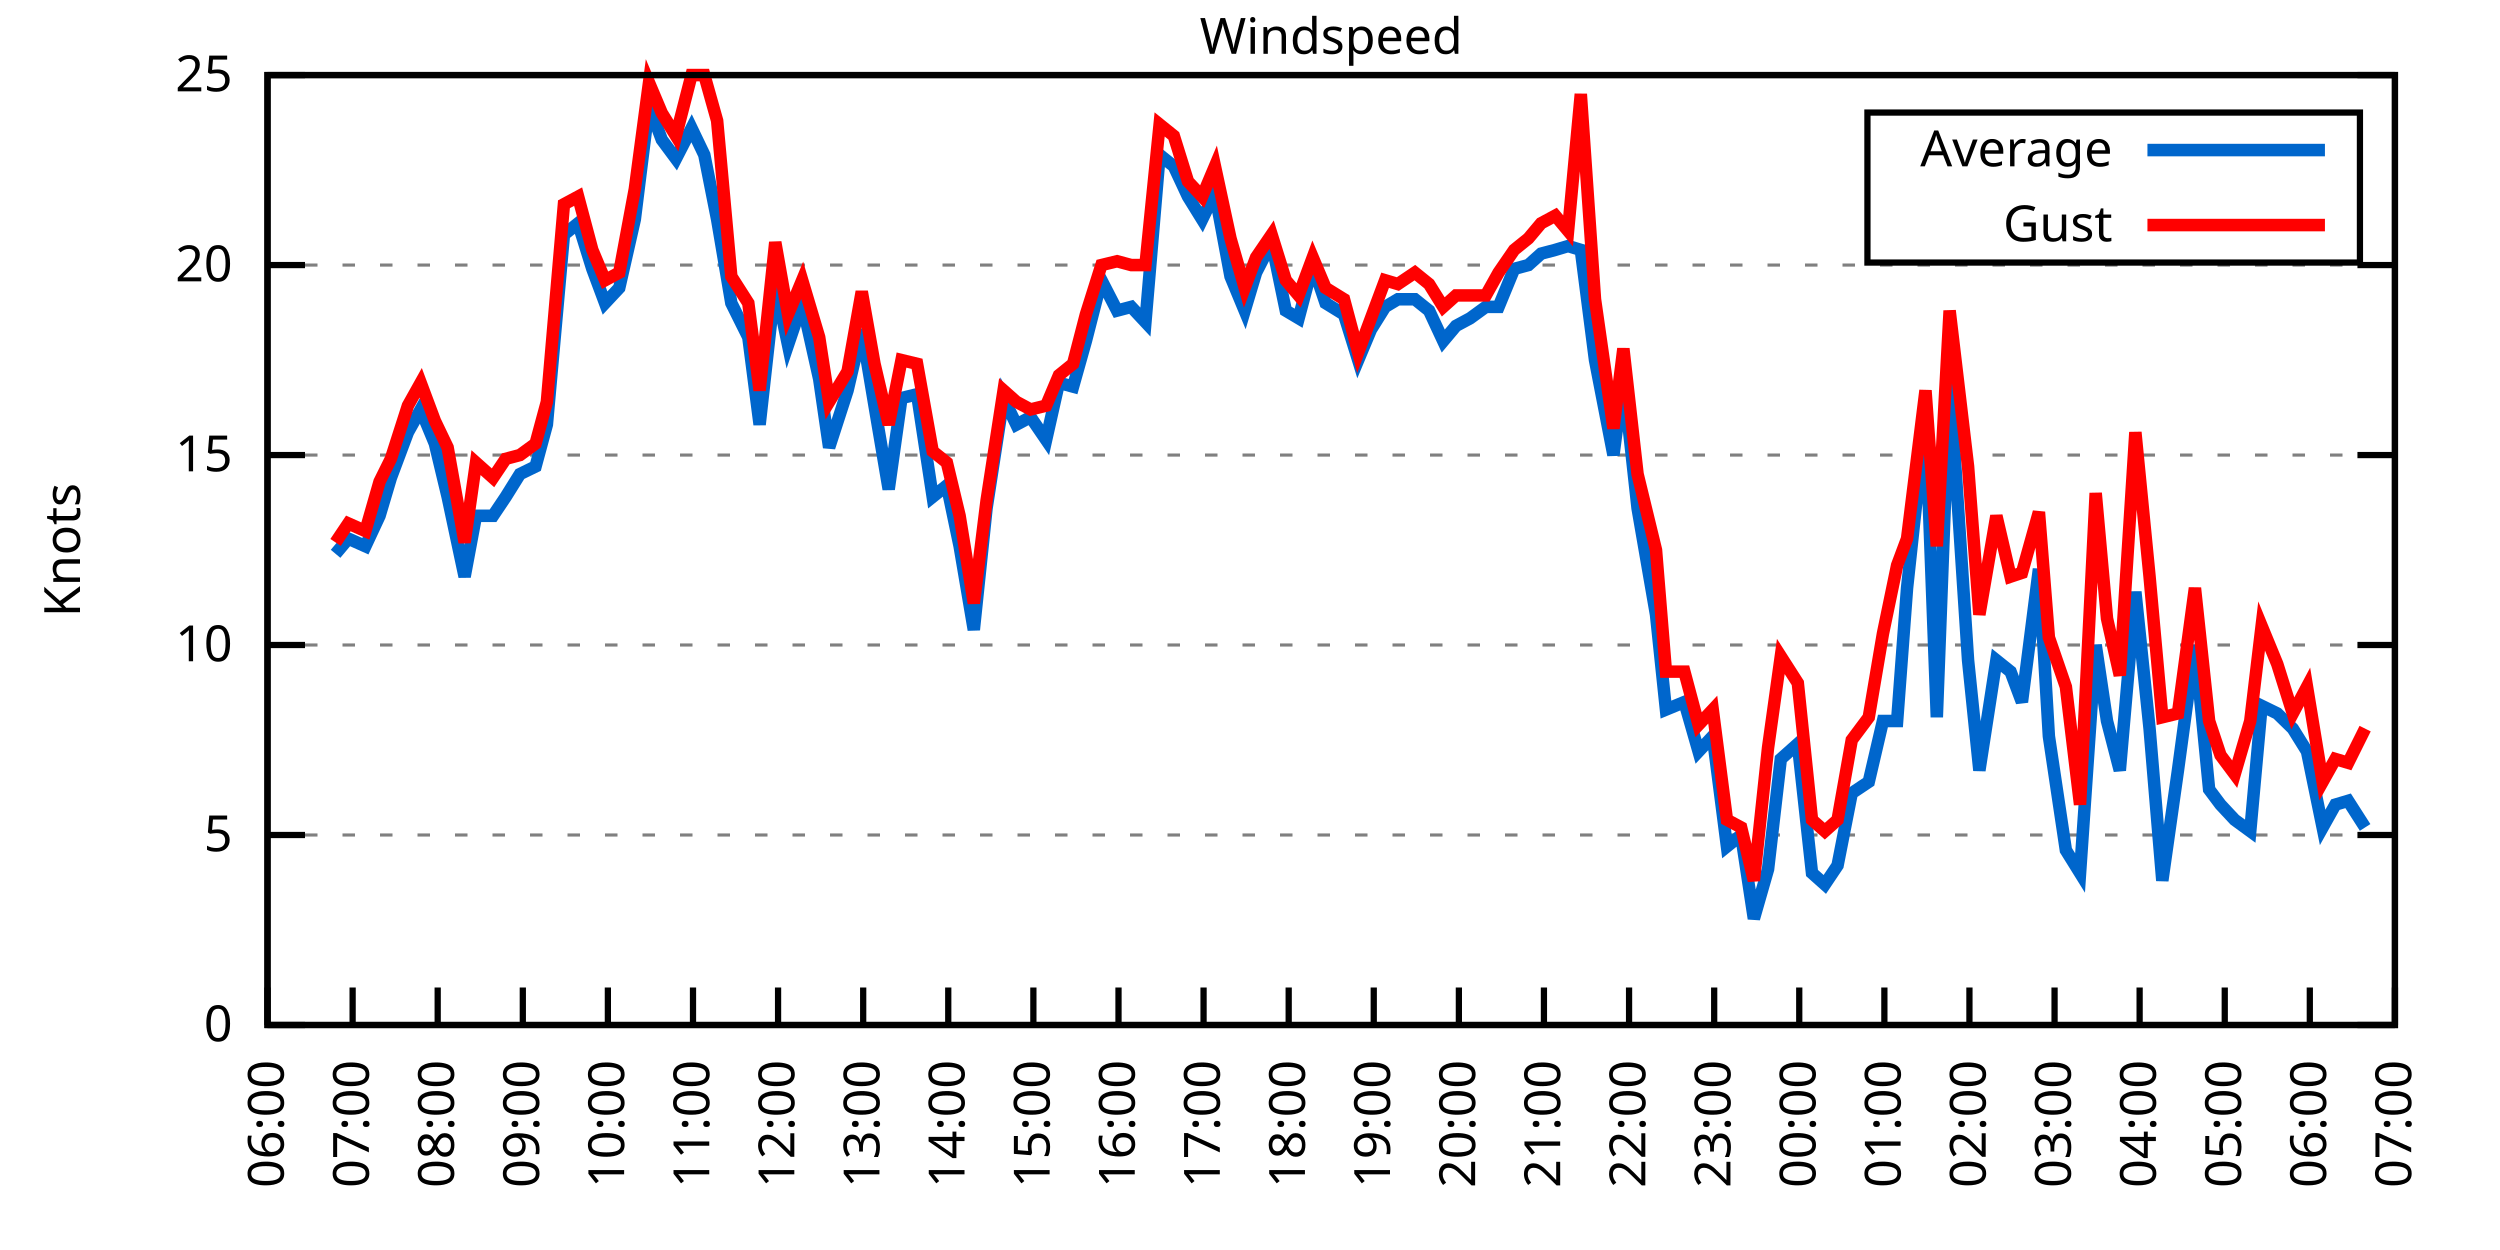
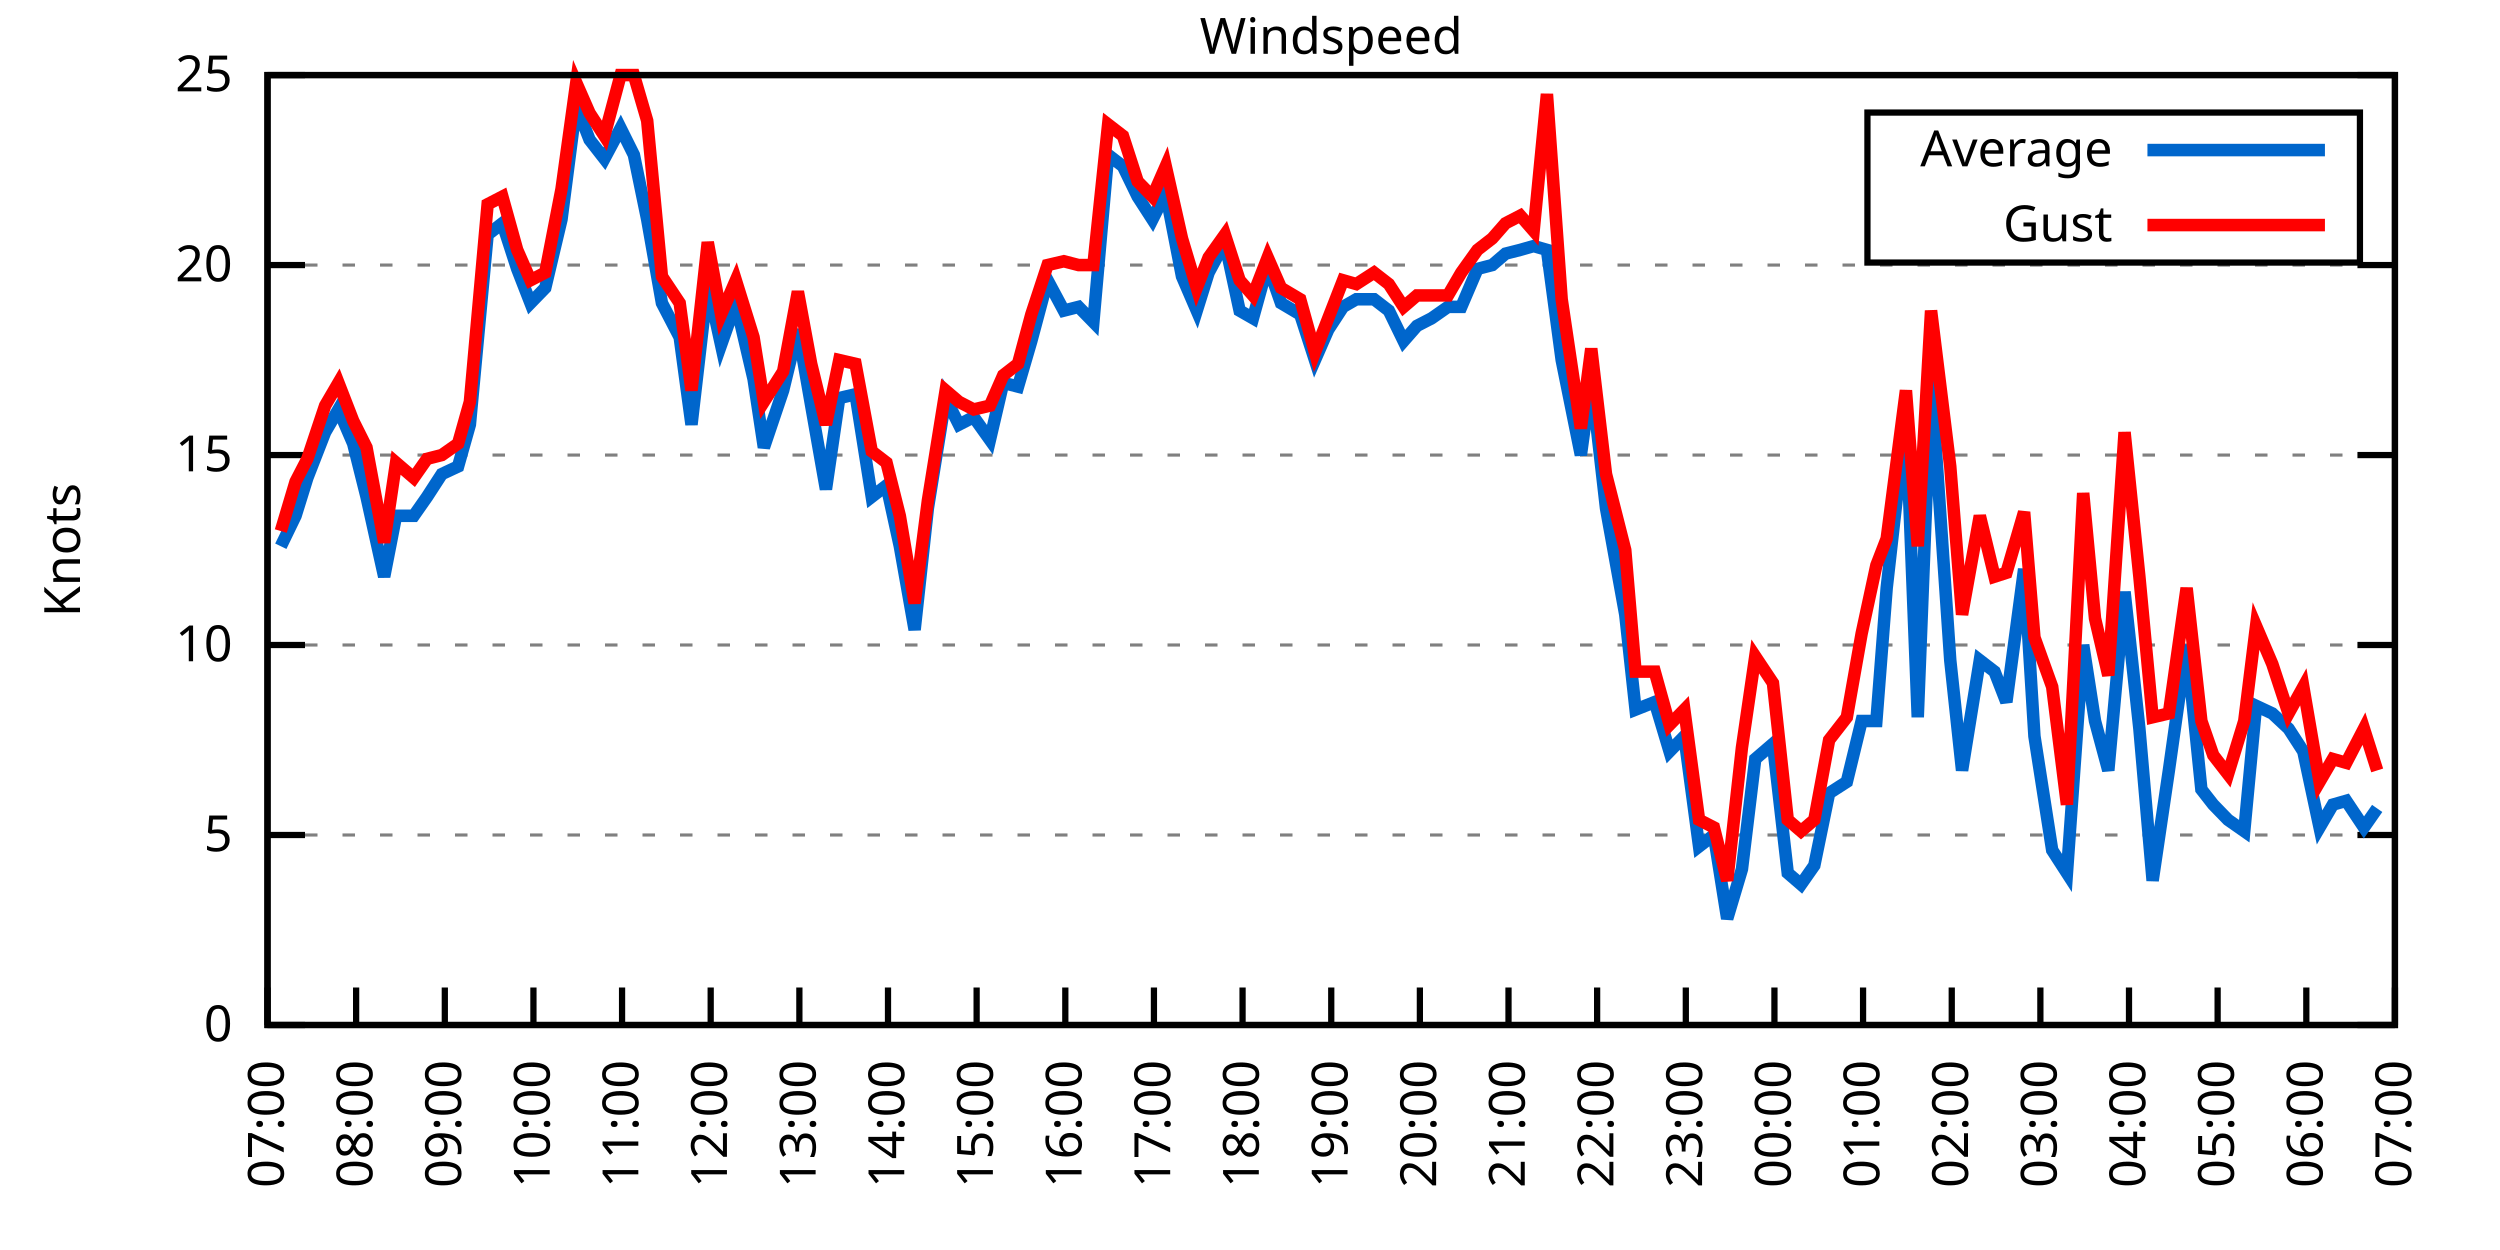
<svg xmlns="http://www.w3.org/2000/svg" xmlns:xlink="http://www.w3.org/1999/xlink" width="400" height="200" viewBox="0 0 400 200">
  <g id="gnuplot_canvas">
    <rect x="0" y="0" width="400" height="200" fill="none" />
    <defs>
      <circle id="gpDot" r="0.5" stroke-width="0.5" stroke="currentColor" />
      <path id="gpPt0" stroke-width="0.333" stroke="currentColor" d="M-1,0 h2 M0,-1 v2" />
      <path id="gpPt1" stroke-width="0.333" stroke="currentColor" d="M-1,-1 L1,1 M1,-1 L-1,1" />
      <path id="gpPt2" stroke-width="0.333" stroke="currentColor" d="M-1,0 L1,0 M0,-1 L0,1 M-1,-1 L1,1 M-1,1 L1,-1" />
      <rect id="gpPt3" stroke-width="0.333" stroke="currentColor" x="-1" y="-1" width="2" height="2" />
      <rect id="gpPt4" stroke-width="0.333" stroke="currentColor" fill="currentColor" x="-1" y="-1" width="2" height="2" />
      <circle id="gpPt5" stroke-width="0.333" stroke="currentColor" cx="0" cy="0" r="1" />
      <use xlink:href="#gpPt5" id="gpPt6" fill="currentColor" stroke="none" />
      <path id="gpPt7" stroke-width="0.333" stroke="currentColor" d="M0,-1.33 L-1.33,0.67 L1.33,0.67 z" />
      <use xlink:href="#gpPt7" id="gpPt8" fill="currentColor" stroke="none" />
      <use xlink:href="#gpPt7" id="gpPt9" stroke="currentColor" transform="rotate(180)" />
      <use xlink:href="#gpPt9" id="gpPt10" fill="currentColor" stroke="none" />
      <use xlink:href="#gpPt3" id="gpPt11" stroke="currentColor" transform="rotate(45)" />
      <use xlink:href="#gpPt11" id="gpPt12" fill="currentColor" stroke="none" />
      <path id="gpPt13" stroke-width="0.333" stroke="currentColor" d="M0,1.330 L1.265,0.411 L0.782,-1.067 L-0.782,-1.076 L-1.265,0.411 z" />
      <use xlink:href="#gpPt13" id="gpPt14" fill="currentColor" stroke="none" />
      <filter id="textbox" filterUnits="objectBoundingBox" x="0" y="0" height="1" width="1">
        <feFlood flood-color="white" flood-opacity="1" result="bgnd" />
        <feComposite in="SourceGraphic" in2="bgnd" operator="atop" />
      </filter>
      <filter id="greybox" filterUnits="objectBoundingBox" x="0" y="0" height="1" width="1">
        <feFlood flood-color="lightgrey" flood-opacity="1" result="grey" />
        <feComposite in="SourceGraphic" in2="grey" operator="atop" />
      </filter>
    </defs>
    <g fill="none" color="white" stroke="currentColor" stroke-width="1.00" stroke-linecap="butt" stroke-linejoin="miter">
</g>
    <g fill="none" color="black" stroke="currentColor" stroke-width="1.00" stroke-linecap="butt" stroke-linejoin="miter">
      <g stroke="none" shape-rendering="crispEdges">
        <polygon fill="rgb(255, 255, 255)" points="42.80,164.00 383.18,164.00 383.18,12.02 42.80,12.02 " />
      </g>
    </g>
    <g fill="none" color="black" stroke="currentColor" stroke-width="1.00" stroke-linecap="butt" stroke-linejoin="miter">
</g>
    <g fill="none" color="black" stroke="black" stroke-width="0.50" stroke-linecap="butt" stroke-linejoin="miter">
</g>
    <g fill="none" color="gray" stroke="currentColor" stroke-width="0.50" stroke-linecap="butt" stroke-linejoin="miter">
      <path stroke="gray" stroke-dasharray="2,4" class="gridline" d="M42.80,164.00 L383.19,164.00  " />
    </g>
    <g fill="none" color="gray" stroke="gray" stroke-width="1.00" stroke-linecap="butt" stroke-linejoin="miter">
</g>
    <g fill="none" color="black" stroke="currentColor" stroke-width="1.00" stroke-linecap="butt" stroke-linejoin="miter">
      <path stroke="black" d="M42.80,164.00 L48.80,164.00 M383.19,164.00 L377.19,164.00  " />
      <g transform="translate(37.20,166.60)" stroke="none" fill="black" font-family="Sans" font-size="8.00" text-anchor="end">
        <text>
          <tspan font-family="Sans"> 0</tspan>
        </text>
      </g>
    </g>
    <g fill="none" color="black" stroke="currentColor" stroke-width="1.00" stroke-linecap="butt" stroke-linejoin="miter">
</g>
    <g fill="none" color="black" stroke="black" stroke-width="0.50" stroke-linecap="butt" stroke-linejoin="miter">
</g>
    <g fill="none" color="gray" stroke="currentColor" stroke-width="0.50" stroke-linecap="butt" stroke-linejoin="miter">
      <path stroke="gray" stroke-dasharray="2,4" class="gridline" d="M42.80,133.60 L383.19,133.60  " />
    </g>
    <g fill="none" color="gray" stroke="gray" stroke-width="1.00" stroke-linecap="butt" stroke-linejoin="miter">
</g>
    <g fill="none" color="black" stroke="currentColor" stroke-width="1.00" stroke-linecap="butt" stroke-linejoin="miter">
      <path stroke="black" d="M42.80,133.60 L48.80,133.60 M383.19,133.60 L377.19,133.60  " />
      <g transform="translate(37.20,136.20)" stroke="none" fill="black" font-family="Sans" font-size="8.00" text-anchor="end">
        <text>
          <tspan font-family="Sans"> 5</tspan>
        </text>
      </g>
    </g>
    <g fill="none" color="black" stroke="currentColor" stroke-width="1.00" stroke-linecap="butt" stroke-linejoin="miter">
</g>
    <g fill="none" color="black" stroke="black" stroke-width="0.50" stroke-linecap="butt" stroke-linejoin="miter">
</g>
    <g fill="none" color="gray" stroke="currentColor" stroke-width="0.50" stroke-linecap="butt" stroke-linejoin="miter">
      <path stroke="gray" stroke-dasharray="2,4" class="gridline" d="M42.80,103.20 L383.19,103.20  " />
    </g>
    <g fill="none" color="gray" stroke="gray" stroke-width="1.00" stroke-linecap="butt" stroke-linejoin="miter">
</g>
    <g fill="none" color="black" stroke="currentColor" stroke-width="1.00" stroke-linecap="butt" stroke-linejoin="miter">
      <path stroke="black" d="M42.80,103.20 L48.80,103.20 M383.19,103.20 L377.19,103.20  " />
      <g transform="translate(37.20,105.80)" stroke="none" fill="black" font-family="Sans" font-size="8.00" text-anchor="end">
        <text>
          <tspan font-family="Sans"> 10</tspan>
        </text>
      </g>
    </g>
    <g fill="none" color="black" stroke="currentColor" stroke-width="1.00" stroke-linecap="butt" stroke-linejoin="miter">
</g>
    <g fill="none" color="black" stroke="black" stroke-width="0.50" stroke-linecap="butt" stroke-linejoin="miter">
</g>
    <g fill="none" color="gray" stroke="currentColor" stroke-width="0.50" stroke-linecap="butt" stroke-linejoin="miter">
      <path stroke="gray" stroke-dasharray="2,4" class="gridline" d="M42.80,72.81 L383.19,72.81  " />
    </g>
    <g fill="none" color="gray" stroke="gray" stroke-width="1.00" stroke-linecap="butt" stroke-linejoin="miter">
</g>
    <g fill="none" color="black" stroke="currentColor" stroke-width="1.00" stroke-linecap="butt" stroke-linejoin="miter">
      <path stroke="black" d="M42.80,72.81 L48.80,72.81 M383.19,72.81 L377.19,72.81  " />
      <g transform="translate(37.20,75.41)" stroke="none" fill="black" font-family="Sans" font-size="8.00" text-anchor="end">
        <text>
          <tspan font-family="Sans"> 15</tspan>
        </text>
      </g>
    </g>
    <g fill="none" color="black" stroke="currentColor" stroke-width="1.00" stroke-linecap="butt" stroke-linejoin="miter">
</g>
    <g fill="none" color="black" stroke="black" stroke-width="0.50" stroke-linecap="butt" stroke-linejoin="miter">
</g>
    <g fill="none" color="gray" stroke="currentColor" stroke-width="0.50" stroke-linecap="butt" stroke-linejoin="miter">
      <path stroke="gray" stroke-dasharray="2,4" class="gridline" d="M42.80,42.41 L383.19,42.41  " />
    </g>
    <g fill="none" color="gray" stroke="gray" stroke-width="1.00" stroke-linecap="butt" stroke-linejoin="miter">
</g>
    <g fill="none" color="black" stroke="currentColor" stroke-width="1.00" stroke-linecap="butt" stroke-linejoin="miter">
      <path stroke="black" d="M42.80,42.41 L48.80,42.41 M383.19,42.41 L377.19,42.41  " />
      <g transform="translate(37.20,45.01)" stroke="none" fill="black" font-family="Sans" font-size="8.00" text-anchor="end">
        <text>
          <tspan font-family="Sans"> 20</tspan>
        </text>
      </g>
    </g>
    <g fill="none" color="black" stroke="currentColor" stroke-width="1.00" stroke-linecap="butt" stroke-linejoin="miter">
</g>
    <g fill="none" color="black" stroke="black" stroke-width="0.50" stroke-linecap="butt" stroke-linejoin="miter">
</g>
    <g fill="none" color="gray" stroke="currentColor" stroke-width="0.50" stroke-linecap="butt" stroke-linejoin="miter">
      <path stroke="gray" stroke-dasharray="2,4" class="gridline" d="M42.80,12.01 L383.19,12.01  " />
    </g>
    <g fill="none" color="gray" stroke="gray" stroke-width="1.00" stroke-linecap="butt" stroke-linejoin="miter">
</g>
    <g fill="none" color="black" stroke="currentColor" stroke-width="1.00" stroke-linecap="butt" stroke-linejoin="miter">
      <path stroke="black" d="M42.80,12.01 L48.80,12.01 M383.19,12.01 L377.19,12.01  " />
      <g transform="translate(37.20,14.61)" stroke="none" fill="black" font-family="Sans" font-size="8.00" text-anchor="end">
        <text>
          <tspan font-family="Sans"> 25</tspan>
        </text>
      </g>
    </g>
    <g fill="none" color="black" stroke="currentColor" stroke-width="1.00" stroke-linecap="butt" stroke-linejoin="miter">
      <path stroke="black" d="M42.80,164.00 L42.80,158.00  " />
      <g transform="translate(45.40,169.60) rotate(270.00)" stroke="none" fill="black" font-family="Sans" font-size="8.00" text-anchor="end">
        <text>
-           <tspan font-family="Sans">06:00</tspan>
-         </text>
-       </g>
-     </g>
-     <g fill="none" color="black" stroke="currentColor" stroke-width="1.00" stroke-linecap="butt" stroke-linejoin="miter">
-       <path stroke="black" d="M56.42,164.00 L56.42,158.00  " />
-       <g transform="translate(59.02,169.60) rotate(270.00)" stroke="none" fill="black" font-family="Sans" font-size="8.00" text-anchor="end">
-         <text>
          <tspan font-family="Sans">07:00</tspan>
        </text>
      </g>
    </g>
    <g fill="none" color="black" stroke="currentColor" stroke-width="1.00" stroke-linecap="butt" stroke-linejoin="miter">
-       <path stroke="black" d="M70.03,164.00 L70.03,158.00  " />
-       <g transform="translate(72.63,169.60) rotate(270.00)" stroke="none" fill="black" font-family="Sans" font-size="8.00" text-anchor="end">
+       <path stroke="black" d="M56.98,164.00 L56.98,158.00  " />
+       <g transform="translate(59.58,169.60) rotate(270.00)" stroke="none" fill="black" font-family="Sans" font-size="8.00" text-anchor="end">
        <text>
          <tspan font-family="Sans">08:00</tspan>
        </text>
      </g>
    </g>
    <g fill="none" color="black" stroke="currentColor" stroke-width="1.00" stroke-linecap="butt" stroke-linejoin="miter">
-       <path stroke="black" d="M83.65,164.00 L83.65,158.00  " />
-       <g transform="translate(86.25,169.60) rotate(270.00)" stroke="none" fill="black" font-family="Sans" font-size="8.00" text-anchor="end">
+       <path stroke="black" d="M71.17,164.00 L71.17,158.00  " />
+       <g transform="translate(73.77,169.60) rotate(270.00)" stroke="none" fill="black" font-family="Sans" font-size="8.00" text-anchor="end">
        <text>
          <tspan font-family="Sans">09:00</tspan>
        </text>
      </g>
    </g>
    <g fill="none" color="black" stroke="currentColor" stroke-width="1.00" stroke-linecap="butt" stroke-linejoin="miter">
-       <path stroke="black" d="M97.26,164.00 L97.26,158.00  " />
-       <g transform="translate(99.86,169.60) rotate(270.00)" stroke="none" fill="black" font-family="Sans" font-size="8.00" text-anchor="end">
+       <path stroke="black" d="M85.35,164.00 L85.35,158.00  " />
+       <g transform="translate(87.95,169.60) rotate(270.00)" stroke="none" fill="black" font-family="Sans" font-size="8.00" text-anchor="end">
        <text>
          <tspan font-family="Sans">10:00</tspan>
        </text>
      </g>
    </g>
    <g fill="none" color="black" stroke="currentColor" stroke-width="1.00" stroke-linecap="butt" stroke-linejoin="miter">
-       <path stroke="black" d="M110.88,164.00 L110.88,158.00  " />
-       <g transform="translate(113.48,169.60) rotate(270.00)" stroke="none" fill="black" font-family="Sans" font-size="8.00" text-anchor="end">
+       <path stroke="black" d="M99.53,164.00 L99.53,158.00  " />
+       <g transform="translate(102.13,169.60) rotate(270.00)" stroke="none" fill="black" font-family="Sans" font-size="8.00" text-anchor="end">
        <text>
          <tspan font-family="Sans">11:00</tspan>
        </text>
      </g>
    </g>
    <g fill="none" color="black" stroke="currentColor" stroke-width="1.00" stroke-linecap="butt" stroke-linejoin="miter">
-       <path stroke="black" d="M124.49,164.00 L124.49,158.00  " />
-       <g transform="translate(127.09,169.60) rotate(270.00)" stroke="none" fill="black" font-family="Sans" font-size="8.00" text-anchor="end">
+       <path stroke="black" d="M113.71,164.00 L113.71,158.00  " />
+       <g transform="translate(116.31,169.60) rotate(270.00)" stroke="none" fill="black" font-family="Sans" font-size="8.00" text-anchor="end">
        <text>
          <tspan font-family="Sans">12:00</tspan>
        </text>
      </g>
    </g>
    <g fill="none" color="black" stroke="currentColor" stroke-width="1.00" stroke-linecap="butt" stroke-linejoin="miter">
-       <path stroke="black" d="M138.11,164.00 L138.11,158.00  " />
-       <g transform="translate(140.71,169.60) rotate(270.00)" stroke="none" fill="black" font-family="Sans" font-size="8.00" text-anchor="end">
+       <path stroke="black" d="M127.90,164.00 L127.90,158.00  " />
+       <g transform="translate(130.50,169.60) rotate(270.00)" stroke="none" fill="black" font-family="Sans" font-size="8.00" text-anchor="end">
        <text>
          <tspan font-family="Sans">13:00</tspan>
        </text>
      </g>
    </g>
    <g fill="none" color="black" stroke="currentColor" stroke-width="1.00" stroke-linecap="butt" stroke-linejoin="miter">
-       <path stroke="black" d="M151.72,164.00 L151.72,158.00  " />
-       <g transform="translate(154.32,169.60) rotate(270.00)" stroke="none" fill="black" font-family="Sans" font-size="8.00" text-anchor="end">
+       <path stroke="black" d="M142.08,164.00 L142.08,158.00  " />
+       <g transform="translate(144.68,169.60) rotate(270.00)" stroke="none" fill="black" font-family="Sans" font-size="8.00" text-anchor="end">
        <text>
          <tspan font-family="Sans">14:00</tspan>
        </text>
      </g>
    </g>
    <g fill="none" color="black" stroke="currentColor" stroke-width="1.00" stroke-linecap="butt" stroke-linejoin="miter">
-       <path stroke="black" d="M165.34,164.00 L165.34,158.00  " />
-       <g transform="translate(167.94,169.60) rotate(270.00)" stroke="none" fill="black" font-family="Sans" font-size="8.00" text-anchor="end">
+       <path stroke="black" d="M156.26,164.00 L156.26,158.00  " />
+       <g transform="translate(158.86,169.60) rotate(270.00)" stroke="none" fill="black" font-family="Sans" font-size="8.00" text-anchor="end">
        <text>
          <tspan font-family="Sans">15:00</tspan>
        </text>
      </g>
    </g>
    <g fill="none" color="black" stroke="currentColor" stroke-width="1.00" stroke-linecap="butt" stroke-linejoin="miter">
-       <path stroke="black" d="M178.96,164.00 L178.96,158.00  " />
-       <g transform="translate(181.56,169.60) rotate(270.00)" stroke="none" fill="black" font-family="Sans" font-size="8.00" text-anchor="end">
+       <path stroke="black" d="M170.45,164.00 L170.45,158.00  " />
+       <g transform="translate(173.05,169.60) rotate(270.00)" stroke="none" fill="black" font-family="Sans" font-size="8.00" text-anchor="end">
        <text>
          <tspan font-family="Sans">16:00</tspan>
        </text>
      </g>
    </g>
    <g fill="none" color="black" stroke="currentColor" stroke-width="1.00" stroke-linecap="butt" stroke-linejoin="miter">
-       <path stroke="black" d="M192.57,164.00 L192.57,158.00  " />
-       <g transform="translate(195.17,169.60) rotate(270.00)" stroke="none" fill="black" font-family="Sans" font-size="8.00" text-anchor="end">
+       <path stroke="black" d="M184.63,164.00 L184.63,158.00  " />
+       <g transform="translate(187.23,169.60) rotate(270.00)" stroke="none" fill="black" font-family="Sans" font-size="8.00" text-anchor="end">
        <text>
          <tspan font-family="Sans">17:00</tspan>
        </text>
      </g>
    </g>
    <g fill="none" color="black" stroke="currentColor" stroke-width="1.00" stroke-linecap="butt" stroke-linejoin="miter">
-       <path stroke="black" d="M206.19,164.00 L206.19,158.00  " />
-       <g transform="translate(208.79,169.60) rotate(270.00)" stroke="none" fill="black" font-family="Sans" font-size="8.00" text-anchor="end">
+       <path stroke="black" d="M198.81,164.00 L198.81,158.00  " />
+       <g transform="translate(201.41,169.60) rotate(270.00)" stroke="none" fill="black" font-family="Sans" font-size="8.00" text-anchor="end">
        <text>
          <tspan font-family="Sans">18:00</tspan>
        </text>
      </g>
    </g>
    <g fill="none" color="black" stroke="currentColor" stroke-width="1.00" stroke-linecap="butt" stroke-linejoin="miter">
-       <path stroke="black" d="M219.80,164.00 L219.80,158.00  " />
-       <g transform="translate(222.40,169.60) rotate(270.00)" stroke="none" fill="black" font-family="Sans" font-size="8.00" text-anchor="end">
+       <path stroke="black" d="M213.00,164.00 L213.00,158.00  " />
+       <g transform="translate(215.60,169.60) rotate(270.00)" stroke="none" fill="black" font-family="Sans" font-size="8.00" text-anchor="end">
        <text>
          <tspan font-family="Sans">19:00</tspan>
        </text>
      </g>
    </g>
    <g fill="none" color="black" stroke="currentColor" stroke-width="1.00" stroke-linecap="butt" stroke-linejoin="miter">
-       <path stroke="black" d="M233.42,164.00 L233.42,158.00  " />
-       <g transform="translate(236.02,169.60) rotate(270.00)" stroke="none" fill="black" font-family="Sans" font-size="8.00" text-anchor="end">
+       <path stroke="black" d="M227.18,164.00 L227.18,158.00  " />
+       <g transform="translate(229.78,169.60) rotate(270.00)" stroke="none" fill="black" font-family="Sans" font-size="8.00" text-anchor="end">
        <text>
          <tspan font-family="Sans">20:00</tspan>
        </text>
      </g>
    </g>
    <g fill="none" color="black" stroke="currentColor" stroke-width="1.00" stroke-linecap="butt" stroke-linejoin="miter">
-       <path stroke="black" d="M247.03,164.00 L247.03,158.00  " />
-       <g transform="translate(249.63,169.60) rotate(270.00)" stroke="none" fill="black" font-family="Sans" font-size="8.00" text-anchor="end">
+       <path stroke="black" d="M241.36,164.00 L241.36,158.00  " />
+       <g transform="translate(243.96,169.60) rotate(270.00)" stroke="none" fill="black" font-family="Sans" font-size="8.00" text-anchor="end">
        <text>
          <tspan font-family="Sans">21:00</tspan>
        </text>
      </g>
    </g>
    <g fill="none" color="black" stroke="currentColor" stroke-width="1.00" stroke-linecap="butt" stroke-linejoin="miter">
-       <path stroke="black" d="M260.65,164.00 L260.65,158.00  " />
-       <g transform="translate(263.25,169.60) rotate(270.00)" stroke="none" fill="black" font-family="Sans" font-size="8.00" text-anchor="end">
+       <path stroke="black" d="M255.54,164.00 L255.54,158.00  " />
+       <g transform="translate(258.14,169.60) rotate(270.00)" stroke="none" fill="black" font-family="Sans" font-size="8.00" text-anchor="end">
        <text>
          <tspan font-family="Sans">22:00</tspan>
        </text>
      </g>
    </g>
    <g fill="none" color="black" stroke="currentColor" stroke-width="1.00" stroke-linecap="butt" stroke-linejoin="miter">
-       <path stroke="black" d="M274.27,164.00 L274.27,158.00  " />
-       <g transform="translate(276.87,169.60) rotate(270.00)" stroke="none" fill="black" font-family="Sans" font-size="8.00" text-anchor="end">
+       <path stroke="black" d="M269.73,164.00 L269.73,158.00  " />
+       <g transform="translate(272.33,169.60) rotate(270.00)" stroke="none" fill="black" font-family="Sans" font-size="8.00" text-anchor="end">
        <text>
          <tspan font-family="Sans">23:00</tspan>
        </text>
      </g>
    </g>
    <g fill="none" color="black" stroke="currentColor" stroke-width="1.00" stroke-linecap="butt" stroke-linejoin="miter">
-       <path stroke="black" d="M287.88,164.00 L287.88,158.00  " />
-       <g transform="translate(290.48,169.60) rotate(270.00)" stroke="none" fill="black" font-family="Sans" font-size="8.00" text-anchor="end">
+       <path stroke="black" d="M283.91,164.00 L283.91,158.00  " />
+       <g transform="translate(286.51,169.60) rotate(270.00)" stroke="none" fill="black" font-family="Sans" font-size="8.00" text-anchor="end">
        <text>
          <tspan font-family="Sans">00:00</tspan>
        </text>
      </g>
    </g>
    <g fill="none" color="black" stroke="currentColor" stroke-width="1.00" stroke-linecap="butt" stroke-linejoin="miter">
-       <path stroke="black" d="M301.50,164.00 L301.50,158.00  " />
-       <g transform="translate(304.10,169.60) rotate(270.00)" stroke="none" fill="black" font-family="Sans" font-size="8.00" text-anchor="end">
+       <path stroke="black" d="M298.09,164.00 L298.09,158.00  " />
+       <g transform="translate(300.69,169.60) rotate(270.00)" stroke="none" fill="black" font-family="Sans" font-size="8.00" text-anchor="end">
        <text>
          <tspan font-family="Sans">01:00</tspan>
        </text>
      </g>
    </g>
    <g fill="none" color="black" stroke="currentColor" stroke-width="1.00" stroke-linecap="butt" stroke-linejoin="miter">
-       <path stroke="black" d="M315.11,164.00 L315.11,158.00  " />
-       <g transform="translate(317.71,169.60) rotate(270.00)" stroke="none" fill="black" font-family="Sans" font-size="8.00" text-anchor="end">
+       <path stroke="black" d="M312.28,164.00 L312.28,158.00  " />
+       <g transform="translate(314.88,169.60) rotate(270.00)" stroke="none" fill="black" font-family="Sans" font-size="8.00" text-anchor="end">
        <text>
          <tspan font-family="Sans">02:00</tspan>
        </text>
      </g>
    </g>
    <g fill="none" color="black" stroke="currentColor" stroke-width="1.00" stroke-linecap="butt" stroke-linejoin="miter">
-       <path stroke="black" d="M328.73,164.00 L328.73,158.00  " />
-       <g transform="translate(331.33,169.60) rotate(270.00)" stroke="none" fill="black" font-family="Sans" font-size="8.00" text-anchor="end">
+       <path stroke="black" d="M326.46,164.00 L326.46,158.00  " />
+       <g transform="translate(329.06,169.60) rotate(270.00)" stroke="none" fill="black" font-family="Sans" font-size="8.00" text-anchor="end">
        <text>
          <tspan font-family="Sans">03:00</tspan>
        </text>
      </g>
    </g>
    <g fill="none" color="black" stroke="currentColor" stroke-width="1.00" stroke-linecap="butt" stroke-linejoin="miter">
-       <path stroke="black" d="M342.34,164.00 L342.34,158.00  " />
-       <g transform="translate(344.94,169.60) rotate(270.00)" stroke="none" fill="black" font-family="Sans" font-size="8.00" text-anchor="end">
+       <path stroke="black" d="M340.64,164.00 L340.64,158.00  " />
+       <g transform="translate(343.24,169.60) rotate(270.00)" stroke="none" fill="black" font-family="Sans" font-size="8.00" text-anchor="end">
        <text>
          <tspan font-family="Sans">04:00</tspan>
        </text>
      </g>
    </g>
    <g fill="none" color="black" stroke="currentColor" stroke-width="1.00" stroke-linecap="butt" stroke-linejoin="miter">
-       <path stroke="black" d="M355.96,164.00 L355.96,158.00  " />
-       <g transform="translate(358.56,169.60) rotate(270.00)" stroke="none" fill="black" font-family="Sans" font-size="8.00" text-anchor="end">
+       <path stroke="black" d="M354.82,164.00 L354.82,158.00  " />
+       <g transform="translate(357.42,169.60) rotate(270.00)" stroke="none" fill="black" font-family="Sans" font-size="8.00" text-anchor="end">
        <text>
          <tspan font-family="Sans">05:00</tspan>
        </text>
      </g>
    </g>
    <g fill="none" color="black" stroke="currentColor" stroke-width="1.00" stroke-linecap="butt" stroke-linejoin="miter">
-       <path stroke="black" d="M369.57,164.00 L369.57,158.00  " />
-       <g transform="translate(372.17,169.60) rotate(270.00)" stroke="none" fill="black" font-family="Sans" font-size="8.00" text-anchor="end">
+       <path stroke="black" d="M369.01,164.00 L369.01,158.00  " />
+       <g transform="translate(371.61,169.60) rotate(270.00)" stroke="none" fill="black" font-family="Sans" font-size="8.00" text-anchor="end">
        <text>
          <tspan font-family="Sans">06:00</tspan>
        </text>
      </g>
    </g>
    <g fill="none" color="black" stroke="currentColor" stroke-width="1.00" stroke-linecap="butt" stroke-linejoin="miter">
      <path stroke="black" d="M383.19,164.00 L383.19,158.00  " />
      <g transform="translate(385.79,169.60) rotate(270.00)" stroke="none" fill="black" font-family="Sans" font-size="8.00" text-anchor="end">
        <text>
          <tspan font-family="Sans">07:00</tspan>
        </text>
      </g>
    </g>
    <g fill="none" color="black" stroke="currentColor" stroke-width="1.00" stroke-linecap="butt" stroke-linejoin="miter">
</g>
    <g fill="none" color="black" stroke="currentColor" stroke-width="1.00" stroke-linecap="butt" stroke-linejoin="miter">
      <path stroke="black" d="M42.80,12.01 L42.80,164.00 L383.19,164.00 L383.19,12.01 L42.80,12.01 Z  " />
    </g>
    <g fill="none" color="black" stroke="currentColor" stroke-width="1.00" stroke-linecap="butt" stroke-linejoin="miter">
</g>
    <g fill="none" color="black" stroke="currentColor" stroke-width="1.00" stroke-linecap="butt" stroke-linejoin="miter">
      <path stroke="black" d="M298.79,42.01 L298.79,18.01 L377.59,18.01 L377.59,42.01 L298.79,42.01 Z  " />
    </g>
    <g id="Windspeed_plot_1">
      <g fill="none" color="white" stroke="black" stroke-width="2.00" stroke-linecap="butt" stroke-linejoin="miter">
</g>
      <g fill="none" color="black" stroke="currentColor" stroke-width="2.00" stroke-linecap="butt" stroke-linejoin="miter">
        <g transform="translate(337.99,26.61)" stroke="none" fill="black" font-family="Sans" font-size="8.00" text-anchor="end">
          <text>
            <tspan font-family="Sans">Average</tspan>
          </text>
        </g>
      </g>
      <g fill="none" color="black" stroke="currentColor" stroke-width="2.00" stroke-linecap="butt" stroke-linejoin="miter">
-         <path stroke="rgb(  0, 102, 204)" d="M343.59,24.01 L371.99,24.01 M53.69,88.61 L55.73,86.18 L58.46,87.40 L60.73,82.53 L62.54,76.45 L65.27,69.16   L67.31,65.51 L69.58,70.98 L71.62,79.49 L74.34,92.26 L76.16,82.53 L78.88,82.53 L80.92,79.49 L83.19,75.85   L85.69,74.63 L87.50,67.94 L90.23,37.54 L92.50,35.72 L94.77,43.02 L96.81,48.49 L99.08,46.06 L101.57,35.11   L103.84,16.87 L105.89,22.35 L108.15,25.39 L110.65,20.52 L112.69,24.78 L114.74,35.11 L117.01,48.49 L119.73,53.96   L121.54,67.94 L124.04,45.45 L126.08,55.18 L128.35,48.49 L131.07,60.65 L132.66,71.59 L135.61,62.47 L137.88,52.74   L139.92,64.90 L142.19,78.28 L144.24,63.69 L146.73,63.08 L149.23,79.49 L151.50,77.67 L153.54,87.40 L155.81,100.77   L157.85,81.32 L160.57,63.69 L162.62,67.94 L164.89,66.73 L167.38,70.37 L169.43,61.25 L171.69,61.86 L173.74,54.57   L176.23,44.84 L178.73,49.70 L181.00,49.10 L183.27,51.53 L185.54,24.78 L187.81,26.60 L190.08,31.46 L192.34,35.11   L194.39,30.86 L196.88,44.23 L199.15,49.70 L200.97,43.62 L203.46,38.76 L205.73,49.70 L207.78,50.92 L210.04,42.41   L212.09,48.49 L215.04,50.31 L217.31,57.61 L219.35,52.74 L221.62,49.10 L223.66,47.88 L226.38,47.88 L228.65,49.70   L230.92,54.57 L232.96,52.14 L235.23,50.92 L237.73,49.10 L239.77,49.10 L242.27,43.02 L244.54,42.41 L246.58,40.58   L248.85,39.98 L250.89,39.37 L252.93,39.98 L255.20,57.61 L258.15,72.81 L259.74,60.65 L262.01,81.32 L264.96,98.34   L266.55,113.54 L269.50,112.32 L271.77,120.23 L274.04,117.80 L276.31,135.43 L278.58,133.60 L280.62,146.98 L282.89,139.07   L284.93,121.44 L287.65,119.01 L289.92,139.68 L291.97,141.51 L294.01,138.47 L296.28,126.91 L299.00,125.09 L301.27,115.36   L303.54,115.36 L305.13,94.08 L308.08,66.73 L309.89,114.76 L311.94,60.65 L314.89,105.64 L316.70,123.27 L319.42,105.64   L321.69,107.46 L323.51,112.32 L326.23,91.04 L327.82,117.80 L330.54,136.03 L332.81,139.68 L335.31,103.20 L337.12,115.36   L339.17,123.27 L341.66,94.69 L343.93,116.58 L345.97,140.90 L348.47,123.27 L351.19,103.20 L353.46,126.31 L355.28,128.74   L357.55,131.17 L360.04,132.99 L361.86,112.93 L364.36,114.15 L366.85,116.58 L369.12,120.23 L371.62,132.39 L373.66,128.74   L375.70,128.13 L378.42,132.39  " />
+         <path stroke="rgb(  0, 102, 204)" d="M343.59,24.01 L371.99,24.01 M44.93,87.40 L47.29,82.53 L49.18,76.45 L52.02,69.16 L54.15,65.51 L56.51,70.98   L58.64,79.49 L61.47,92.26 L63.37,82.53 L66.20,82.53 L68.33,79.49 L70.69,75.85 L73.29,74.63 L75.18,67.94   L78.02,37.54 L80.38,35.72 L82.75,43.02 L84.88,48.49 L87.24,46.06 L89.84,35.11 L92.20,16.87 L94.33,22.35   L96.70,25.39 L99.30,20.52 L101.42,24.78 L103.55,35.11 L105.91,48.49 L108.75,53.96 L110.64,67.94 L113.24,45.45   L115.37,55.18 L117.73,48.49 L120.57,60.65 L122.22,71.59 L125.30,62.47 L127.66,52.74 L129.79,64.90 L132.15,78.28   L134.28,63.69 L136.88,63.08 L139.48,79.49 L141.84,77.67 L143.97,87.40 L146.34,100.77 L148.46,81.32 L151.30,63.69   L153.43,67.94 L155.79,66.73 L158.39,70.37 L160.52,61.25 L162.88,61.86 L165.01,54.57 L167.61,44.84 L170.21,49.70   L172.57,49.10 L174.94,51.53 L177.30,24.78 L179.67,26.60 L182.03,31.46 L184.39,35.11 L186.52,30.86 L189.12,44.23   L191.48,49.70 L193.38,43.62 L195.98,38.76 L198.34,49.70 L200.47,50.92 L202.83,42.41 L204.96,48.49 L208.03,50.31   L210.39,57.61 L212.52,52.74 L214.89,49.10 L217.01,47.88 L219.85,47.88 L222.21,49.70 L224.58,54.57 L226.71,52.14   L229.07,50.92 L231.67,49.10 L233.80,49.10 L236.40,43.02 L238.76,42.41 L240.89,40.58 L243.25,39.98 L245.38,39.37   L247.51,39.98 L249.87,57.61 L252.94,72.81 L254.60,60.65 L256.96,81.32 L260.04,98.34 L261.69,113.54 L264.76,112.32   L267.13,120.23 L269.49,117.80 L271.85,135.43 L274.22,133.60 L276.35,146.98 L278.71,139.07 L280.84,121.44 L283.67,119.01   L286.04,139.68 L288.16,141.51 L290.29,138.47 L292.66,126.91 L295.49,125.09 L297.86,115.36 L300.22,115.36 L301.87,94.08   L304.95,66.73 L306.84,114.76 L308.97,60.65 L312.04,105.64 L313.93,123.27 L316.77,105.64 L319.13,107.46 L321.02,112.32   L323.86,91.04 L325.51,117.80 L328.35,136.03 L330.71,139.68 L333.31,103.20 L335.20,115.36 L337.33,123.27 L339.93,94.69   L342.30,116.58 L344.42,140.90 L347.02,123.27 L349.86,103.20 L352.22,126.31 L354.12,128.74 L356.48,131.17 L359.08,132.99   L360.97,112.93 L363.57,114.15 L366.17,116.58 L368.53,120.23 L371.13,132.39 L373.26,128.74 L375.39,128.13 L378.23,132.39   L380.35,129.35  " />
      </g>
    </g>
    <g id="Windspeed_plot_2">
      <g fill="none" color="black" stroke="currentColor" stroke-width="2.00" stroke-linecap="butt" stroke-linejoin="miter">
        <g transform="translate(337.99,38.61)" stroke="none" fill="black" font-family="Sans" font-size="8.00" text-anchor="end">
          <text>
            <tspan font-family="Sans">Gust</tspan>
          </text>
        </g>
      </g>
      <g fill="none" color="black" stroke="currentColor" stroke-width="2.00" stroke-linecap="butt" stroke-linejoin="miter">
-         <path stroke="rgb(255,   0,   0)" d="M343.59,36.01 L371.99,36.01 M53.69,86.79 L55.73,83.75 L58.46,84.97 L60.73,77.06 L62.54,73.41 L65.27,64.90   L67.31,61.25 L69.58,67.33 L71.62,71.59 L74.34,86.79 L76.16,74.02 L78.88,76.45 L80.92,73.41 L83.19,72.81   L85.69,70.98 L87.50,64.29 L90.23,32.68 L92.50,31.46 L94.77,39.98 L96.81,44.84 L99.08,43.62 L101.57,30.25   L103.84,13.23 L105.89,18.09 L108.15,21.74 L110.65,12.01 L112.69,12.01 L114.74,19.31 L117.01,44.23 L119.73,48.49   L121.54,62.47 L124.04,38.76 L126.08,50.31 L128.35,44.84 L131.07,53.96 L132.66,64.29 L135.61,59.43 L137.88,46.66   L139.92,58.21 L142.19,67.94 L144.24,57.61 L146.73,58.21 L149.23,72.20 L151.50,74.02 L153.54,82.53 L155.81,96.52   L157.85,80.10 L160.57,62.47 L162.62,64.29 L164.89,65.51 L167.38,64.90 L169.43,60.04 L171.69,58.21 L173.74,50.31   L176.23,42.41 L178.73,41.80 L181.00,42.41 L183.27,42.41 L185.54,19.91 L187.81,21.74 L190.08,29.03 L192.34,31.46   L194.39,26.60 L196.88,38.15 L199.15,46.06 L200.97,41.19 L203.46,37.54 L205.73,44.84 L207.78,47.27 L210.04,41.19   L212.09,46.06 L215.04,47.88 L217.31,56.39 L219.35,50.92 L221.62,44.84 L223.66,45.45 L226.38,43.62 L228.65,45.45   L230.92,49.10 L232.96,47.27 L235.23,47.27 L237.73,47.27 L239.77,43.62 L242.27,39.98 L244.54,38.15 L246.58,35.72   L248.85,34.50 L250.89,36.94 L252.93,15.05 L255.20,47.88 L258.15,68.55 L259.74,55.78 L262.01,75.85 L264.96,88.00   L266.55,107.46 L269.50,107.46 L271.77,115.97 L274.04,113.54 L276.31,131.17 L278.58,132.39 L280.62,140.90 L282.89,119.62   L284.93,105.03 L287.65,109.28 L289.92,131.17 L291.97,132.99 L294.01,131.17 L296.28,118.40 L299.00,114.76 L301.27,101.38   L303.54,90.44 L305.13,86.18 L308.08,62.47 L309.89,87.40 L311.94,49.70 L314.89,74.63 L316.70,98.34 L319.42,82.53   L321.69,92.26 L323.51,91.65 L326.23,81.93 L327.82,101.99 L330.54,109.89 L332.81,128.74 L335.31,78.89 L337.12,98.95   L339.17,108.07 L341.66,69.16 L343.93,92.26 L345.97,114.76 L348.47,114.15 L351.19,94.08 L353.46,115.36 L355.28,120.83   L357.55,123.87 L360.04,115.36 L361.86,100.16 L364.36,106.24 L366.85,114.15 L369.12,109.89 L371.62,125.09 L373.66,121.44   L375.70,122.05 L378.42,116.58  " />
+         <path stroke="rgb(255,   0,   0)" d="M343.59,36.01 L371.99,36.01 M44.93,84.97 L47.29,77.06 L49.18,73.41 L52.02,64.90 L54.15,61.25 L56.51,67.33   L58.64,71.59 L61.47,86.79 L63.37,74.02 L66.20,76.45 L68.33,73.41 L70.69,72.81 L73.29,70.98 L75.18,64.29   L78.02,32.68 L80.38,31.46 L82.75,39.98 L84.88,44.84 L87.24,43.62 L89.84,30.25 L92.20,13.23 L94.33,18.09   L96.70,21.74 L99.30,12.01 L101.42,12.01 L103.55,19.31 L105.91,44.23 L108.75,48.49 L110.64,62.47 L113.24,38.76   L115.37,50.31 L117.73,44.84 L120.57,53.96 L122.22,64.29 L125.30,59.43 L127.66,46.66 L129.79,58.21 L132.15,67.94   L134.28,57.61 L136.88,58.21 L139.48,72.20 L141.84,74.02 L143.97,82.53 L146.34,96.52 L148.46,80.10 L151.30,62.47   L153.43,64.29 L155.79,65.51 L158.39,64.90 L160.52,60.04 L162.88,58.21 L165.01,50.31 L167.61,42.41 L170.21,41.80   L172.57,42.41 L174.94,42.41 L177.30,19.91 L179.67,21.74 L182.03,29.03 L184.39,31.46 L186.52,26.60 L189.12,38.15   L191.48,46.06 L193.38,41.19 L195.98,37.54 L198.34,44.84 L200.47,47.27 L202.83,41.19 L204.96,46.06 L208.03,47.88   L210.39,56.39 L212.52,50.92 L214.89,44.84 L217.01,45.45 L219.85,43.62 L222.21,45.45 L224.58,49.10 L226.71,47.27   L229.07,47.27 L231.67,47.27 L233.80,43.62 L236.40,39.98 L238.76,38.15 L240.89,35.72 L243.25,34.50 L245.38,36.94   L247.51,15.05 L249.87,47.88 L252.94,68.55 L254.60,55.78 L256.96,75.85 L260.04,88.00 L261.69,107.46 L264.76,107.46   L267.13,115.97 L269.49,113.54 L271.85,131.17 L274.22,132.39 L276.35,140.90 L278.71,119.62 L280.84,105.03 L283.67,109.28   L286.04,131.17 L288.16,132.99 L290.29,131.17 L292.66,118.40 L295.49,114.76 L297.86,101.38 L300.22,90.44 L301.87,86.18   L304.95,62.47 L306.84,87.40 L308.97,49.70 L312.04,74.63 L313.93,98.34 L316.77,82.53 L319.13,92.26 L321.02,91.65   L323.86,81.93 L325.51,101.99 L328.35,109.89 L330.71,128.74 L333.31,78.89 L335.20,98.95 L337.33,108.07 L339.93,69.16   L342.30,92.26 L344.42,114.76 L347.02,114.15 L349.86,94.08 L352.22,115.36 L354.12,120.83 L356.48,123.87 L359.08,115.36   L360.97,100.16 L363.57,106.24 L366.17,114.15 L368.53,109.89 L371.13,125.09 L373.26,121.44 L375.39,122.05 L378.23,116.58   L380.35,123.27  " />
      </g>
    </g>
    <g fill="none" color="black" stroke="currentColor" stroke-width="2.00" stroke-linecap="butt" stroke-linejoin="miter">
</g>
    <g fill="none" color="black" stroke="black" stroke-width="1.00" stroke-linecap="butt" stroke-linejoin="miter">
</g>
    <g fill="none" color="black" stroke="currentColor" stroke-width="1.00" stroke-linecap="butt" stroke-linejoin="miter">
      <path stroke="black" d="M42.80,12.01 L42.80,164.00 L383.19,164.00 L383.19,12.01 L42.80,12.01 Z  " />
      <g transform="translate(12.80,88.01) rotate(270.00)" stroke="none" fill="black" font-family="Sans" font-size="8.00" text-anchor="middle">
        <text>
          <tspan font-family="Sans">Knots</tspan>
        </text>
      </g>
    </g>
    <g fill="none" color="black" stroke="currentColor" stroke-width="1.00" stroke-linecap="butt" stroke-linejoin="miter">
</g>
    <g fill="none" color="black" stroke="currentColor" stroke-width="1.00" stroke-linecap="butt" stroke-linejoin="miter">
      <g transform="translate(212.99,8.61)" stroke="none" fill="black" font-family="Sans" font-size="8.00" text-anchor="middle">
        <text>
          <tspan font-family="Sans">Windspeed</tspan>
        </text>
      </g>
    </g>
    <g fill="none" color="black" stroke="currentColor" stroke-width="1.00" stroke-linecap="butt" stroke-linejoin="miter">
</g>
  </g>
</svg>
